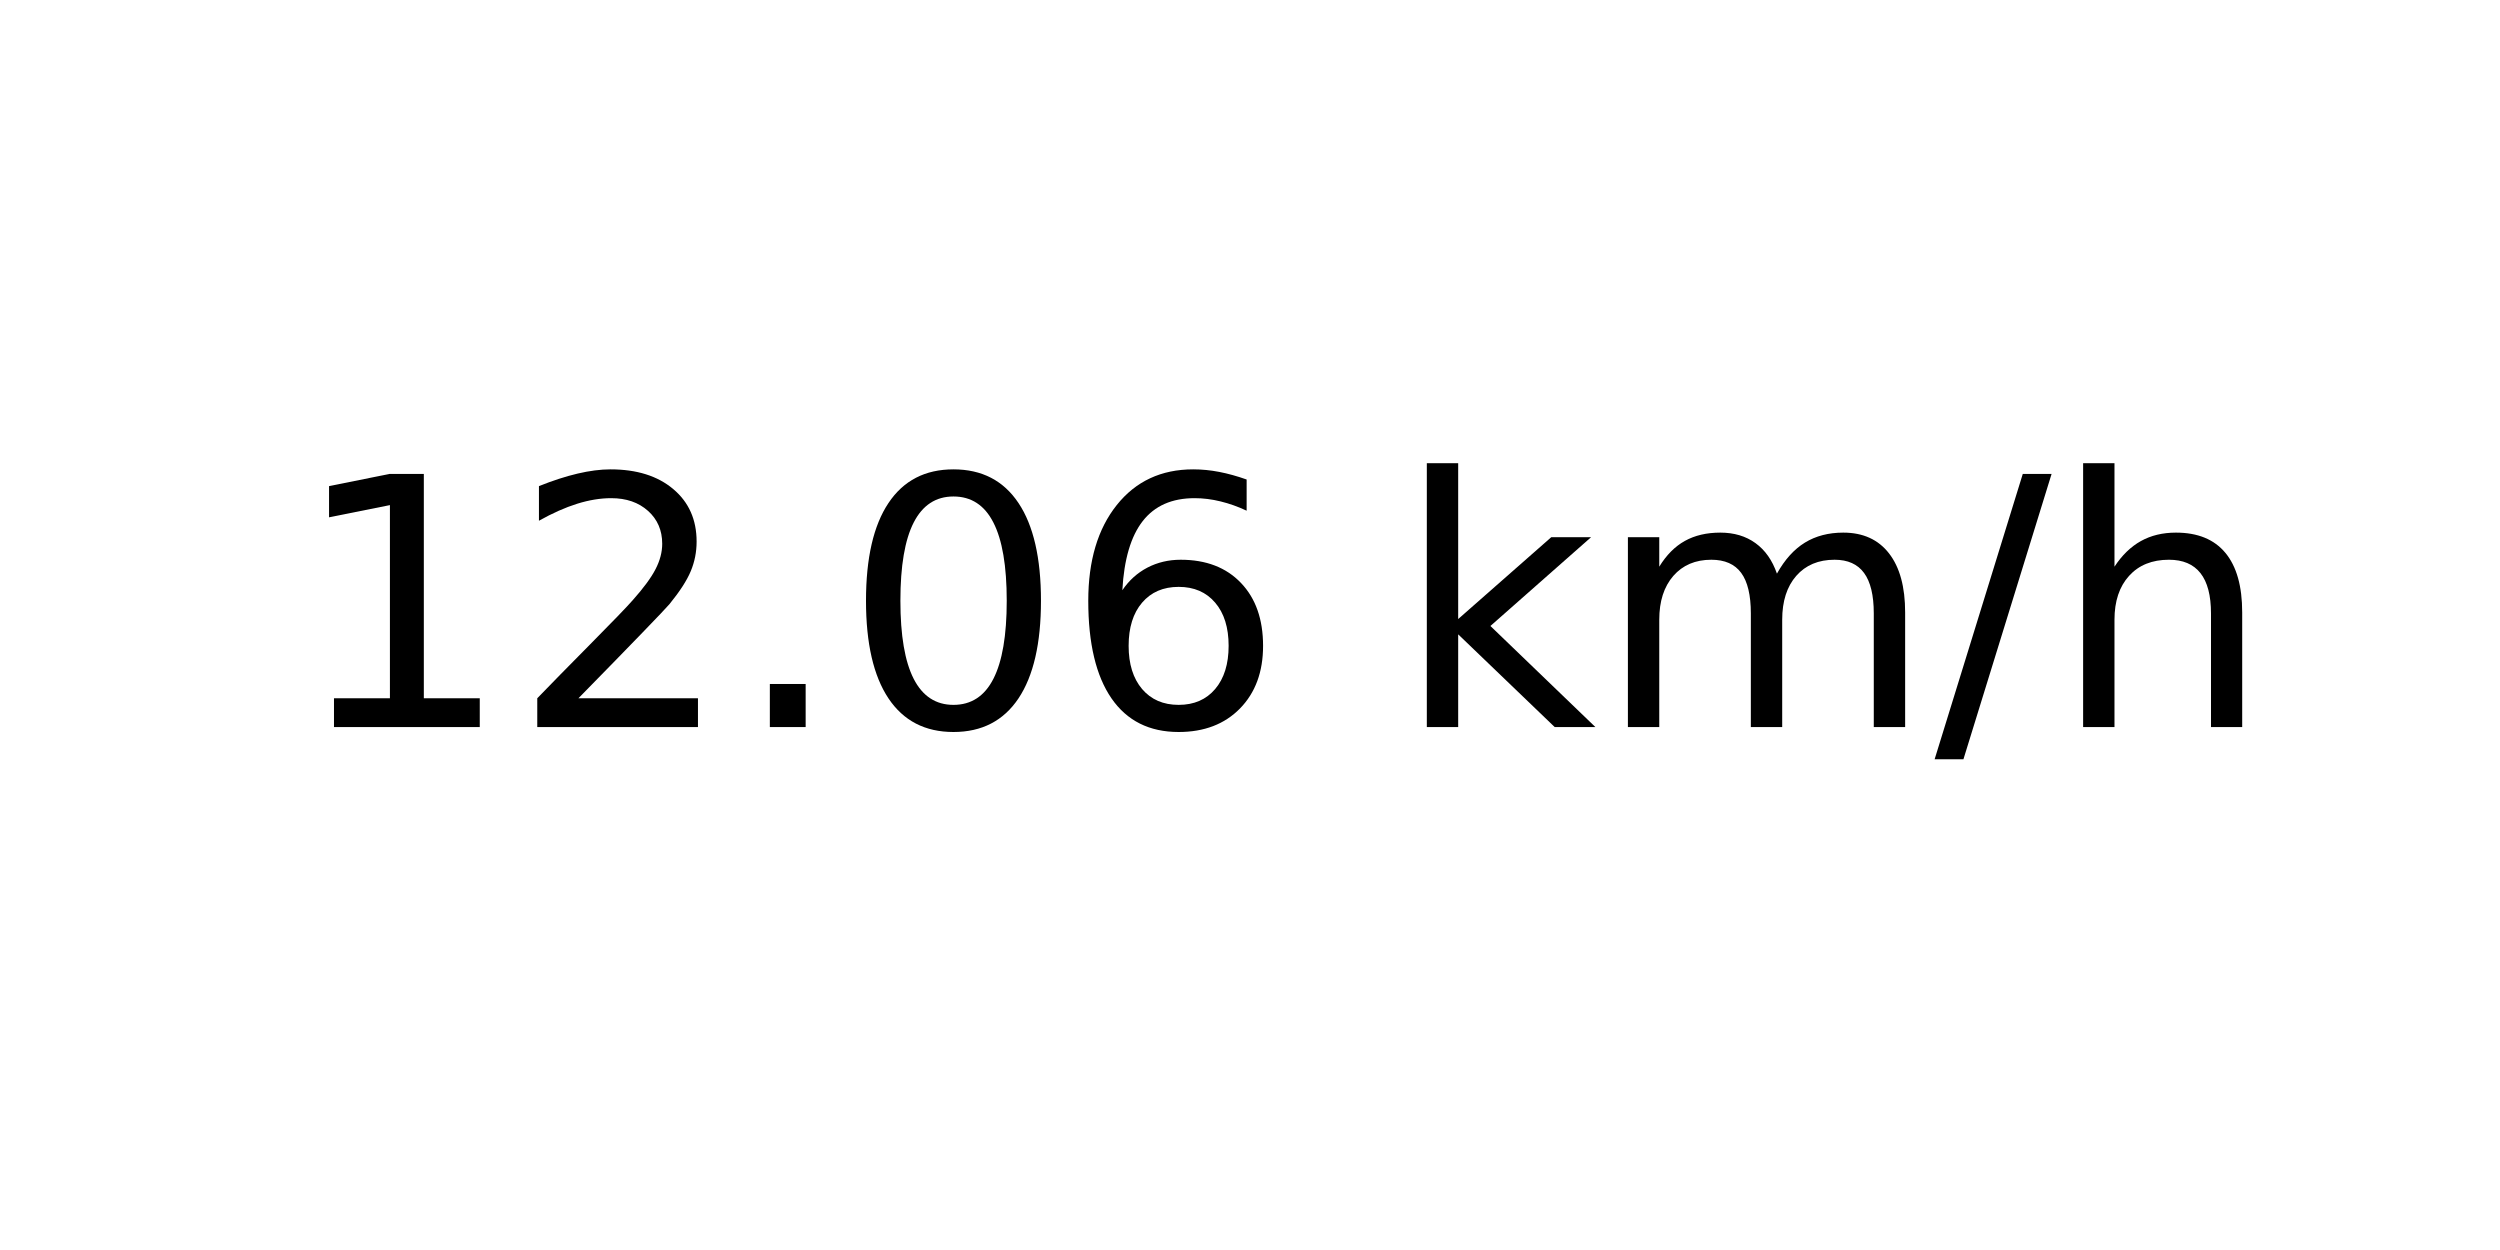
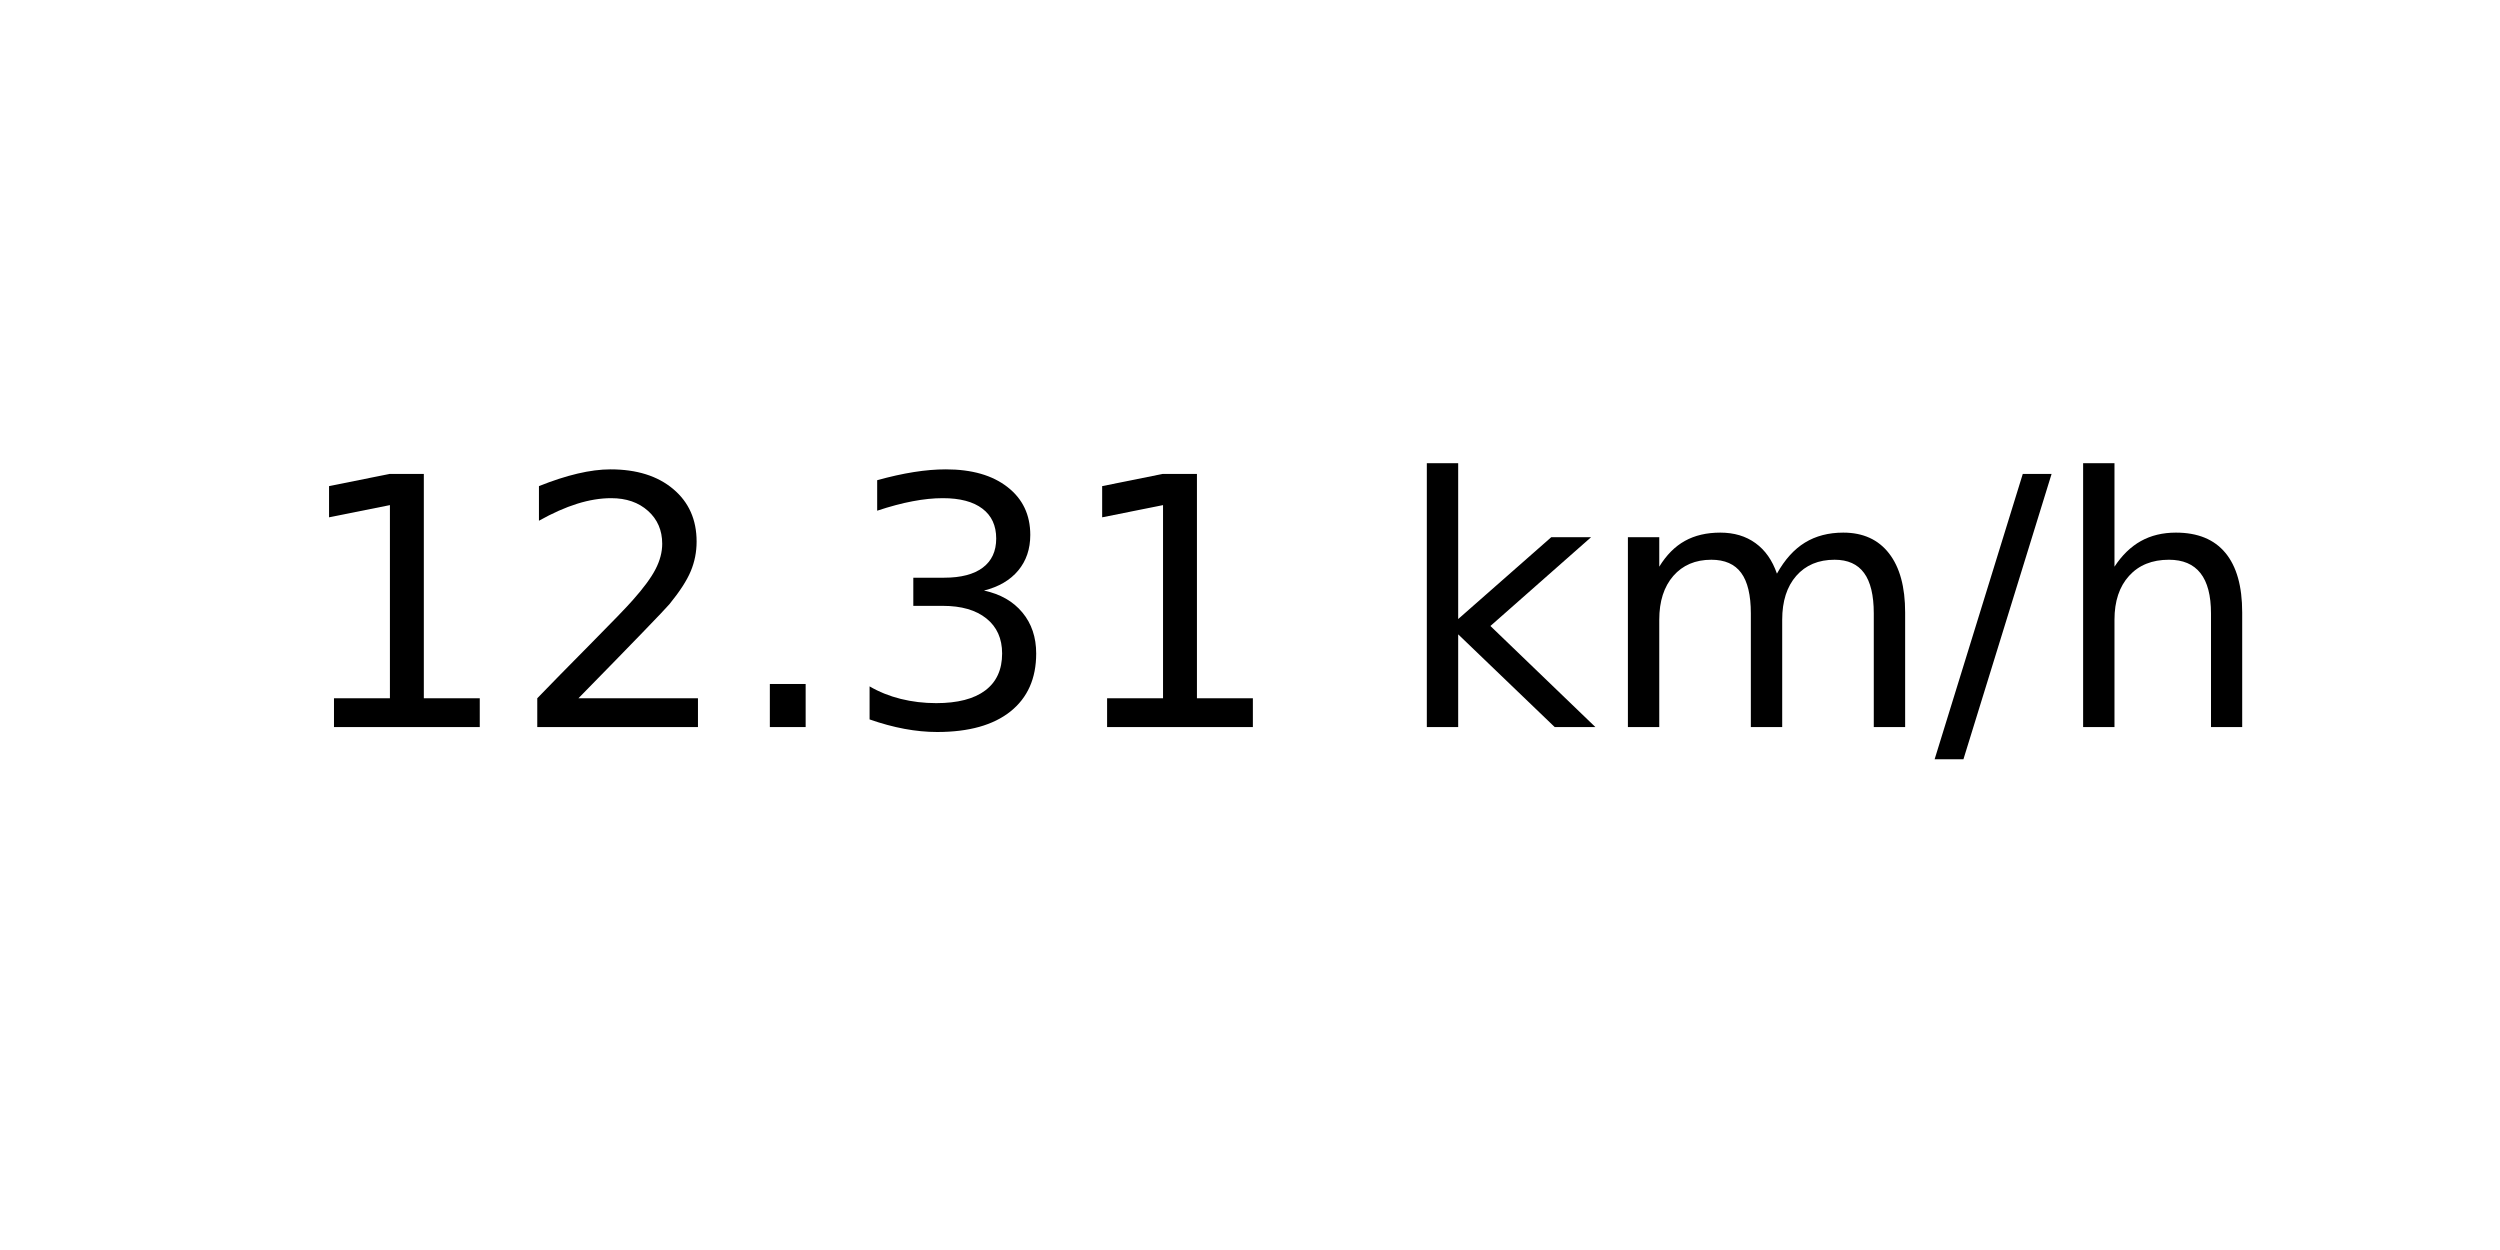
<svg xmlns="http://www.w3.org/2000/svg" xmlns:xlink="http://www.w3.org/1999/xlink" width="72pt" height="36pt" viewBox="0 0 72 36" version="1.1">
  <defs>
    <style type="text/css">*{stroke-linejoin: round; stroke-linecap: butt}</style>
  </defs>
  <g id="figure_1">
    <g id="axes_1">
      <g id="text_1">
        <g transform="translate(8.378125 20.93937) scale(0.1 -0.1)">
          <defs>
            <path id="DejaVuSans-31" d="M 794 531  L 1825 531  L 1825 4091  L 703 3866  L 703 4441  L 1819 4666  L 2450 4666  L 2450 531  L 3481 531  L 3481 0  L 794 0  L 794 531  z " transform="scale(0.015625)" />
            <path id="DejaVuSans-32" d="M 1228 531  L 3431 531  L 3431 0  L 469 0  L 469 531  Q 828 903 1448 1529  Q 2069 2156 2228 2338  Q 2531 2678 2651 2914  Q 2772 3150 2772 3378  Q 2772 3750 2511 3984  Q 2250 4219 1831 4219  Q 1534 4219 1204 4116  Q 875 4013 500 3803  L 500 4441  Q 881 4594 1212 4672  Q 1544 4750 1819 4750  Q 2544 4750 2975 4387  Q 3406 4025 3406 3419  Q 3406 3131 3298 2873  Q 3191 2616 2906 2266  Q 2828 2175 2409 1742  Q 1991 1309 1228 531  z " transform="scale(0.015625)" />
            <path id="DejaVuSans-2e" d="M 684 794  L 1344 794  L 1344 0  L 684 0  L 684 794  z " transform="scale(0.015625)" />
-             <path id="DejaVuSans-30" d="M 2034 4250  Q 1547 4250 1301 3770  Q 1056 3291 1056 2328  Q 1056 1369 1301 889  Q 1547 409 2034 409  Q 2525 409 2770 889  Q 3016 1369 3016 2328  Q 3016 3291 2770 3770  Q 2525 4250 2034 4250  z M 2034 4750  Q 2819 4750 3233 4129  Q 3647 3509 3647 2328  Q 3647 1150 3233 529  Q 2819 -91 2034 -91  Q 1250 -91 836 529  Q 422 1150 422 2328  Q 422 3509 836 4129  Q 1250 4750 2034 4750  z " transform="scale(0.015625)" />
-             <path id="DejaVuSans-36" d="M 2113 2584  Q 1688 2584 1439 2293  Q 1191 2003 1191 1497  Q 1191 994 1439 701  Q 1688 409 2113 409  Q 2538 409 2786 701  Q 3034 994 3034 1497  Q 3034 2003 2786 2293  Q 2538 2584 2113 2584  z M 3366 4563  L 3366 3988  Q 3128 4100 2886 4159  Q 2644 4219 2406 4219  Q 1781 4219 1451 3797  Q 1122 3375 1075 2522  Q 1259 2794 1537 2939  Q 1816 3084 2150 3084  Q 2853 3084 3261 2657  Q 3669 2231 3669 1497  Q 3669 778 3244 343  Q 2819 -91 2113 -91  Q 1303 -91 875 529  Q 447 1150 447 2328  Q 447 3434 972 4092  Q 1497 4750 2381 4750  Q 2619 4750 2861 4703  Q 3103 4656 3366 4563  z " transform="scale(0.015625)" />
+             <path id="DejaVuSans-33" d="M 2597 2516  Q 3050 2419 3304 2112  Q 3559 1806 3559 1356  Q 3559 666 3084 287  Q 2609 -91 1734 -91  Q 1441 -91 1130 -33  Q 819 25 488 141  L 488 750  Q 750 597 1062 519  Q 1375 441 1716 441  Q 2309 441 2620 675  Q 2931 909 2931 1356  Q 2931 1769 2642 2001  Q 2353 2234 1838 2234  L 1294 2234  L 1294 2753  L 1863 2753  Q 2328 2753 2575 2939  Q 2822 3125 2822 3475  Q 2822 3834 2567 4026  Q 2313 4219 1838 4219  Q 1578 4219 1281 4162  Q 984 4106 628 3988  L 628 4550  Q 988 4650 1302 4700  Q 1616 4750 1894 4750  Q 2613 4750 3031 4423  Q 3450 4097 3450 3541  Q 3450 3153 3228 2886  Q 3006 2619 2597 2516  z " transform="scale(0.015625)" />
            <path id="DejaVuSans-20" transform="scale(0.015625)" />
            <path id="DejaVuSans-6b" d="M 581 4863  L 1159 4863  L 1159 1991  L 2875 3500  L 3609 3500  L 1753 1863  L 3688 0  L 2938 0  L 1159 1709  L 1159 0  L 581 0  L 581 4863  z " transform="scale(0.015625)" />
            <path id="DejaVuSans-6d" d="M 3328 2828  Q 3544 3216 3844 3400  Q 4144 3584 4550 3584  Q 5097 3584 5394 3201  Q 5691 2819 5691 2113  L 5691 0  L 5113 0  L 5113 2094  Q 5113 2597 4934 2840  Q 4756 3084 4391 3084  Q 3944 3084 3684 2787  Q 3425 2491 3425 1978  L 3425 0  L 2847 0  L 2847 2094  Q 2847 2600 2669 2842  Q 2491 3084 2119 3084  Q 1678 3084 1418 2786  Q 1159 2488 1159 1978  L 1159 0  L 581 0  L 581 3500  L 1159 3500  L 1159 2956  Q 1356 3278 1631 3431  Q 1906 3584 2284 3584  Q 2666 3584 2933 3390  Q 3200 3197 3328 2828  z " transform="scale(0.015625)" />
            <path id="DejaVuSans-2f" d="M 1625 4666  L 2156 4666  L 531 -594  L 0 -594  L 1625 4666  z " transform="scale(0.015625)" />
            <path id="DejaVuSans-68" d="M 3513 2113  L 3513 0  L 2938 0  L 2938 2094  Q 2938 2591 2744 2837  Q 2550 3084 2163 3084  Q 1697 3084 1428 2787  Q 1159 2491 1159 1978  L 1159 0  L 581 0  L 581 4863  L 1159 4863  L 1159 2956  Q 1366 3272 1645 3428  Q 1925 3584 2291 3584  Q 2894 3584 3203 3211  Q 3513 2838 3513 2113  z " transform="scale(0.015625)" />
          </defs>
          <use xlink:href="#DejaVuSans-31" />
          <use xlink:href="#DejaVuSans-32" x="63.623" />
          <use xlink:href="#DejaVuSans-2e" x="127.246" />
-           <use xlink:href="#DejaVuSans-30" x="159.033" />
-           <use xlink:href="#DejaVuSans-36" x="222.656" />
+           <use xlink:href="#DejaVuSans-33" x="159.033" />
+           <use xlink:href="#DejaVuSans-31" x="222.656" />
          <use xlink:href="#DejaVuSans-20" x="286.279" />
          <use xlink:href="#DejaVuSans-6b" x="318.066" />
          <use xlink:href="#DejaVuSans-6d" x="375.977" />
          <use xlink:href="#DejaVuSans-2f" x="473.389" />
          <use xlink:href="#DejaVuSans-68" x="507.08" />
        </g>
      </g>
    </g>
  </g>
</svg>
